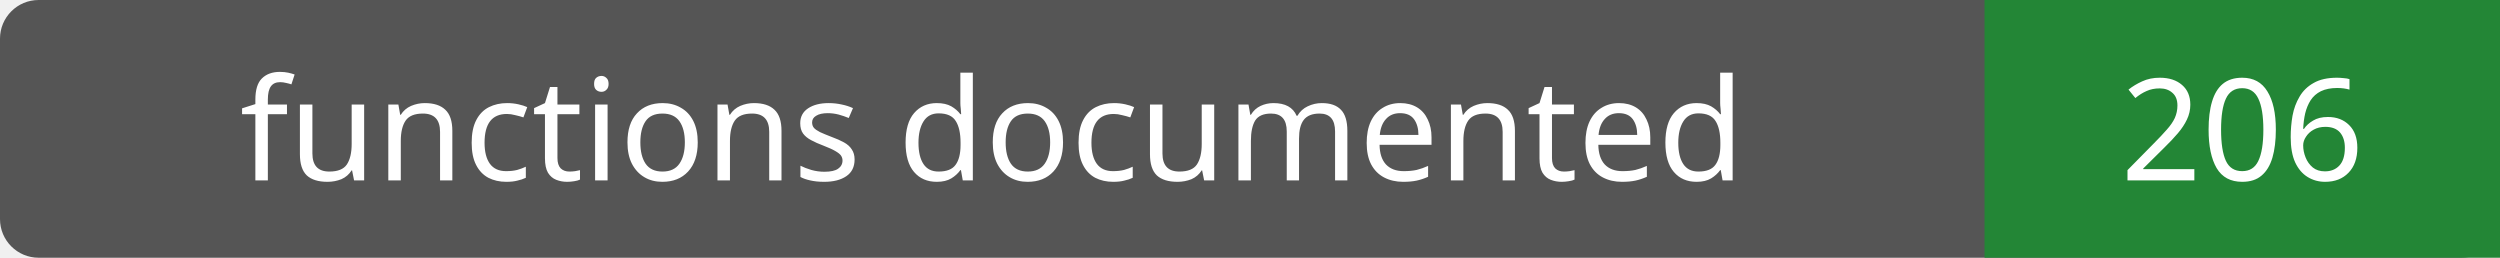
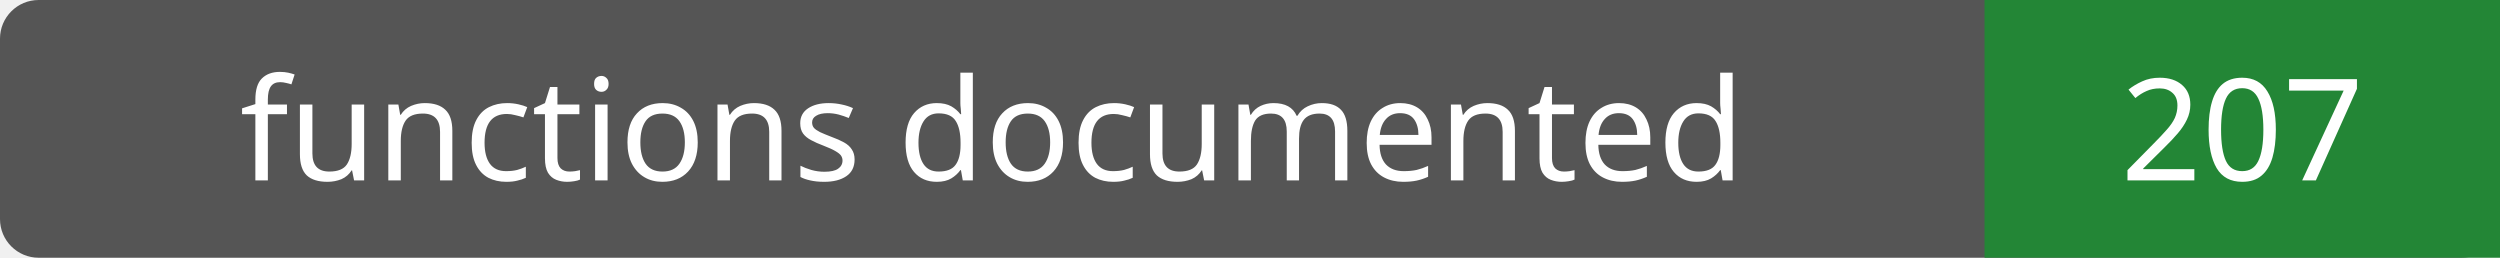
- <svg xmlns="http://www.w3.org/2000/svg" width="194" height="20" role="img" aria-label="functions documented: 206">
+ <svg xmlns="http://www.w3.org/2000/svg" width="194" height="20" role="img" aria-label="functions documented: 207">
  <rect width="194" height="20" rx="3" fill="#555" />
  <path fill="#238636" d="M154 0h40v20H154z" />
  <g fill="#fff" text-anchor="middle" font-family="Verdana,sans-serif" font-size="11">
    <text x="77.0" y="14">functions documented</text>
-     <text x="174.0" y="14">206</text>
+     <text x="174.0" y="14">207</text>
  </g>
</svg>
